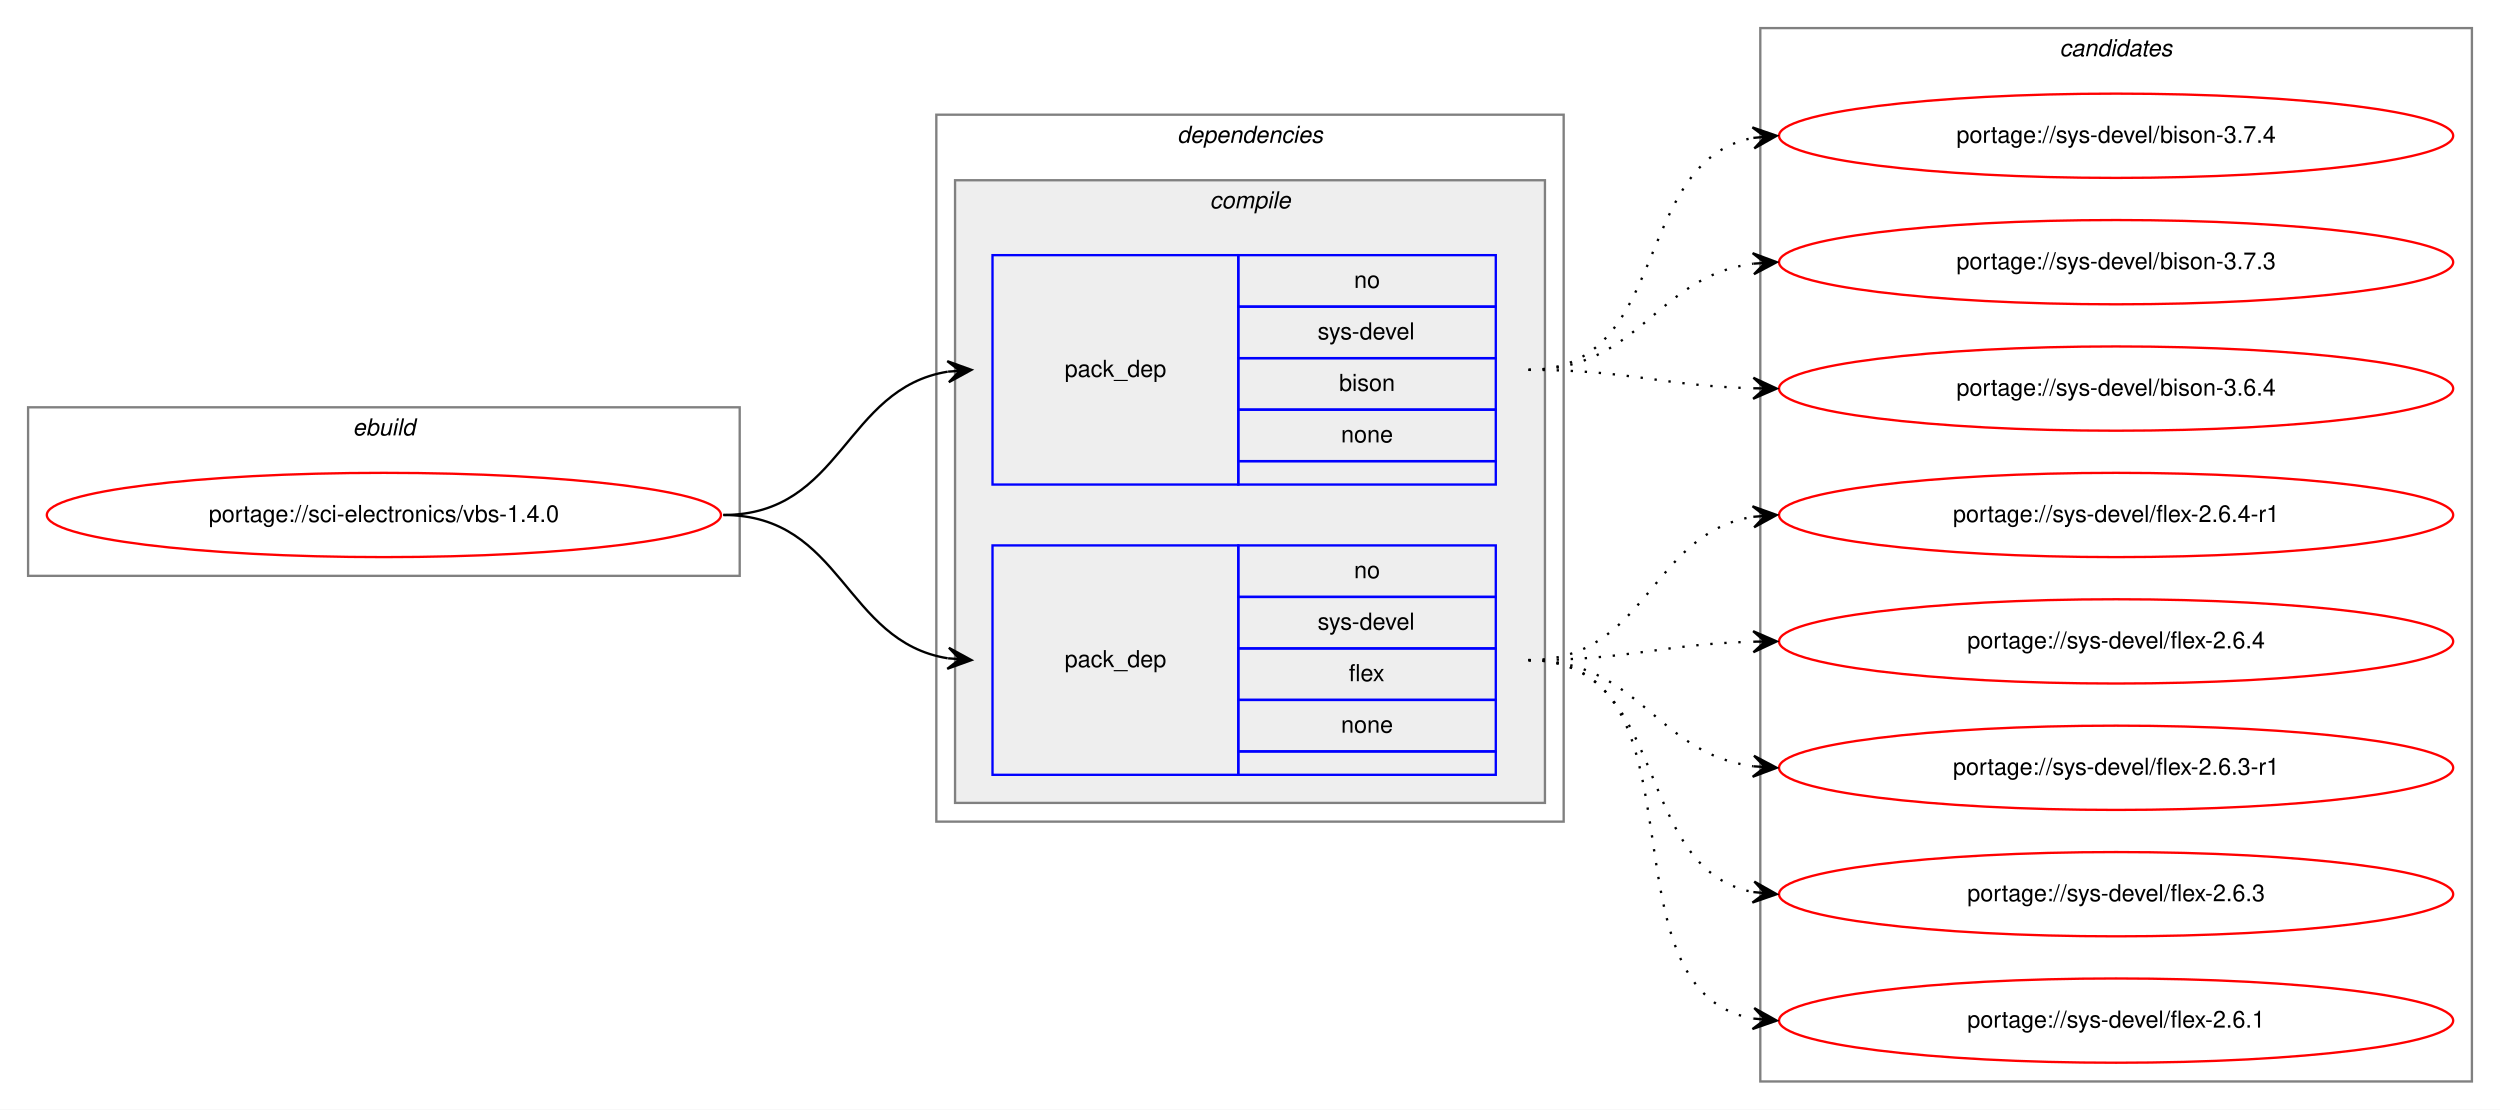
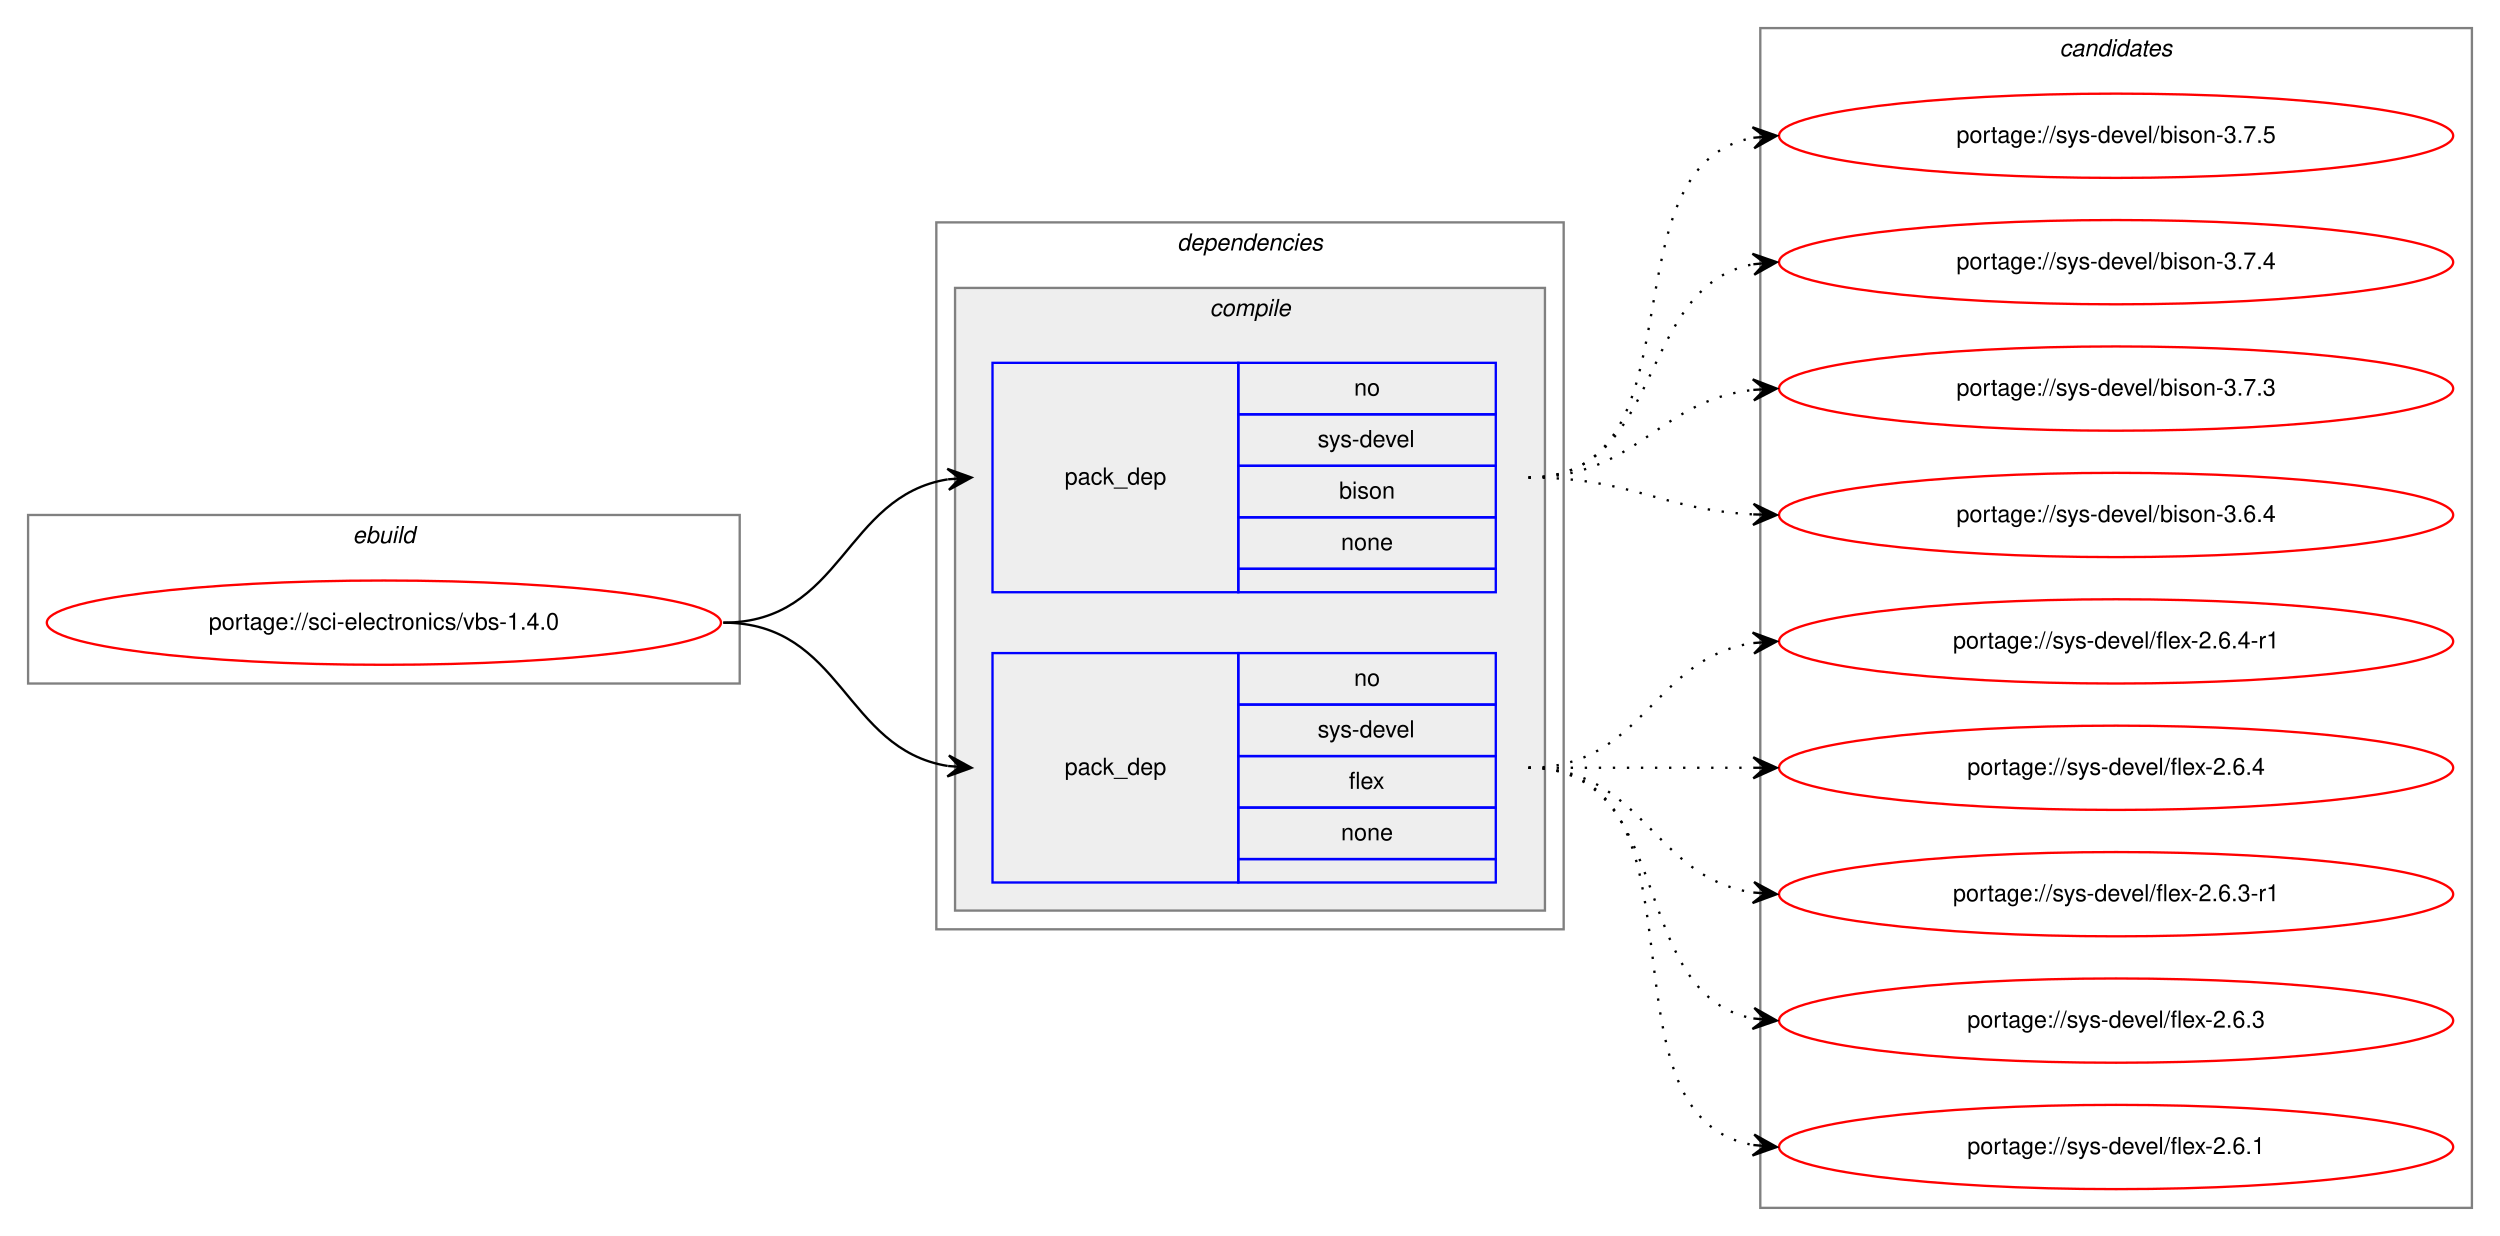
- <svg xmlns="http://www.w3.org/2000/svg" xmlns:xlink="http://www.w3.org/1999/xlink" width="1068pt" height="474pt" viewBox="0.00 0.00 1068.00 474.00">
-   <g id="graph0" class="graph" transform="scale(1 1) rotate(0) translate(4 470)">
-     <polygon fill="white" stroke="transparent" points="-4,4 -4,-470 1064,-470 1064,4 -4,4" />
+ <svg xmlns="http://www.w3.org/2000/svg" xmlns:xlink="http://www.w3.org/1999/xlink" width="1068pt" height="528pt" viewBox="0.00 0.00 1068.00 528.00">
+   <g id="graph0" class="graph" transform="scale(1 1) rotate(0) translate(4 524)">
+     <polygon fill="white" stroke="transparent" points="-4,4 -4,-524 1064,-524 1064,4 -4,4" />
    <g id="clust1" class="cluster">
-       <polygon fill="none" stroke="gray" points="8,-224 8,-296 312,-296 312,-224 8,-224" />
-       <text text-anchor="start" x="146.66" y="-284" font-family="Helvetica,sans-Serif" font-style="italic" font-size="10.00">ebuild</text>
+       <polygon fill="none" stroke="gray" points="8,-232 8,-304 312,-304 312,-232 8,-232" />
+       <text text-anchor="start" x="146.66" y="-292" font-family="Helvetica,sans-Serif" font-style="italic" font-size="10.00">ebuild</text>
    </g>
    <g id="clust2" class="cluster">
-       <polygon fill="none" stroke="gray" points="396,-119 396,-421 664,-421 664,-119 396,-119" />
-       <text text-anchor="start" x="498.88" y="-409" font-family="Helvetica,sans-Serif" font-style="italic" font-size="10.00">dependencies</text>
+       <polygon fill="none" stroke="gray" points="396,-127 396,-429 664,-429 664,-127 396,-127" />
+       <text text-anchor="start" x="498.88" y="-417" font-family="Helvetica,sans-Serif" font-style="italic" font-size="10.00">dependencies</text>
    </g>
    <g id="clust3" class="cluster">
-       <polygon fill="#eeeeee" stroke="gray" points="404,-127 404,-393 656,-393 656,-127 404,-127" />
-       <text text-anchor="start" x="512.78" y="-381" font-family="Helvetica,sans-Serif" font-style="italic" font-size="10.00">compile</text>
+       <polygon fill="#eeeeee" stroke="gray" points="404,-135 404,-401 656,-401 656,-135 404,-135" />
+       <text text-anchor="start" x="512.78" y="-389" font-family="Helvetica,sans-Serif" font-style="italic" font-size="10.00">compile</text>
    </g>
    <g id="clust8" class="cluster">
-       <polygon fill="none" stroke="gray" points="748,-8 748,-458 1052,-458 1052,-8 748,-8" />
-       <text text-anchor="start" x="875.82" y="-446" font-family="Helvetica,sans-Serif" font-style="italic" font-size="10.00">candidates</text>
+       <polygon fill="none" stroke="gray" points="748,-8 748,-512 1052,-512 1052,-8 748,-8" />
+       <text text-anchor="start" x="875.82" y="-500" font-family="Helvetica,sans-Serif" font-style="italic" font-size="10.00">candidates</text>
    </g>
    <g id="node1" class="node">
      <g id="a_node1">
        <a xlink:href="../sci-electronics/vbs-1.4.0.svg" xlink:title="portage://sci-electronics/vbs-1.4.0">
-           <ellipse fill="none" stroke="red" cx="160" cy="-250" rx="144" ry="18" />
-           <text text-anchor="middle" x="160" y="-247" font-family="Helvetica,sans-Serif" font-size="10.00">portage://sci-electronics/vbs-1.4.0</text>
+           <ellipse fill="none" stroke="red" cx="160" cy="-258" rx="144" ry="18" />
+           <text text-anchor="middle" x="160" y="-255" font-family="Helvetica,sans-Serif" font-size="10.00">portage://sci-electronics/vbs-1.4.0</text>
        </a>
      </g>
    </g>
    <g id="node2" class="node">
-       <polygon fill="none" stroke="blue" points="420,-263 420,-361 525,-361 525,-263 420,-263" />
-       <text text-anchor="start" x="450.82" y="-309" font-family="Helvetica,sans-Serif" font-size="10.00">pack_dep</text>
-       <polygon fill="none" stroke="blue" points="525,-339 525,-361 635,-361 635,-339 525,-339" />
-       <text text-anchor="start" x="574.44" y="-347" font-family="Helvetica,sans-Serif" font-size="10.00">no</text>
-       <polygon fill="none" stroke="blue" points="525,-317 525,-339 635,-339 635,-317 525,-317" />
-       <text text-anchor="start" x="558.89" y="-325" font-family="Helvetica,sans-Serif" font-size="10.00">sys-devel</text>
-       <polygon fill="none" stroke="blue" points="525,-295 525,-317 635,-317 635,-295 525,-295" />
-       <text text-anchor="start" x="568.05" y="-303" font-family="Helvetica,sans-Serif" font-size="10.00">bison</text>
-       <polygon fill="none" stroke="blue" points="525,-273 525,-295 635,-295 635,-273 525,-273" />
-       <text text-anchor="start" x="568.88" y="-281" font-family="Helvetica,sans-Serif" font-size="10.00">none</text>
-       <polygon fill="none" stroke="blue" points="525,-263 525,-273 635,-273 635,-263 525,-263" />
+       <polygon fill="none" stroke="blue" points="420,-271 420,-369 525,-369 525,-271 420,-271" />
+       <text text-anchor="start" x="450.82" y="-317" font-family="Helvetica,sans-Serif" font-size="10.00">pack_dep</text>
+       <polygon fill="none" stroke="blue" points="525,-347 525,-369 635,-369 635,-347 525,-347" />
+       <text text-anchor="start" x="574.44" y="-355" font-family="Helvetica,sans-Serif" font-size="10.00">no</text>
+       <polygon fill="none" stroke="blue" points="525,-325 525,-347 635,-347 635,-325 525,-325" />
+       <text text-anchor="start" x="558.89" y="-333" font-family="Helvetica,sans-Serif" font-size="10.00">sys-devel</text>
+       <polygon fill="none" stroke="blue" points="525,-303 525,-325 635,-325 635,-303 525,-303" />
+       <text text-anchor="start" x="568.05" y="-311" font-family="Helvetica,sans-Serif" font-size="10.00">bison</text>
+       <polygon fill="none" stroke="blue" points="525,-281 525,-303 635,-303 635,-281 525,-281" />
+       <text text-anchor="start" x="568.88" y="-289" font-family="Helvetica,sans-Serif" font-size="10.00">none</text>
+       <polygon fill="none" stroke="blue" points="525,-271 525,-281 635,-281 635,-271 525,-271" />
    </g>
    <g id="edge1" class="edge">
-       <path fill="none" stroke="black" d="M305,-250C355.95,-250 356.59,-304.04 400.86,-311.22" />
-       <polygon fill="black" stroke="black" points="411,-312 400.68,-315.72 406.01,-311.61 401.03,-311.23 401.03,-311.23 401.03,-311.23 406.01,-311.61 401.38,-306.74 411,-312 411,-312" />
+       <path fill="none" stroke="black" d="M305,-258C355.95,-258 356.59,-312.04 400.86,-319.22" />
+       <polygon fill="black" stroke="black" points="411,-320 400.68,-323.72 406.01,-319.61 401.03,-319.23 401.03,-319.23 401.03,-319.23 406.01,-319.61 401.38,-314.74 411,-320 411,-320" />
    </g>
    <g id="node3" class="node">
-       <polygon fill="none" stroke="blue" points="420,-139 420,-237 525,-237 525,-139 420,-139" />
-       <text text-anchor="start" x="450.82" y="-185" font-family="Helvetica,sans-Serif" font-size="10.00">pack_dep</text>
-       <polygon fill="none" stroke="blue" points="525,-215 525,-237 635,-237 635,-215 525,-215" />
-       <text text-anchor="start" x="574.44" y="-223" font-family="Helvetica,sans-Serif" font-size="10.00">no</text>
-       <polygon fill="none" stroke="blue" points="525,-193 525,-215 635,-215 635,-193 525,-193" />
-       <text text-anchor="start" x="558.89" y="-201" font-family="Helvetica,sans-Serif" font-size="10.00">sys-devel</text>
-       <polygon fill="none" stroke="blue" points="525,-171 525,-193 635,-193 635,-171 525,-171" />
-       <text text-anchor="start" x="572.22" y="-179" font-family="Helvetica,sans-Serif" font-size="10.00">flex</text>
-       <polygon fill="none" stroke="blue" points="525,-149 525,-171 635,-171 635,-149 525,-149" />
-       <text text-anchor="start" x="568.88" y="-157" font-family="Helvetica,sans-Serif" font-size="10.00">none</text>
-       <polygon fill="none" stroke="blue" points="525,-139 525,-149 635,-149 635,-139 525,-139" />
+       <polygon fill="none" stroke="blue" points="420,-147 420,-245 525,-245 525,-147 420,-147" />
+       <text text-anchor="start" x="450.82" y="-193" font-family="Helvetica,sans-Serif" font-size="10.00">pack_dep</text>
+       <polygon fill="none" stroke="blue" points="525,-223 525,-245 635,-245 635,-223 525,-223" />
+       <text text-anchor="start" x="574.44" y="-231" font-family="Helvetica,sans-Serif" font-size="10.00">no</text>
+       <polygon fill="none" stroke="blue" points="525,-201 525,-223 635,-223 635,-201 525,-201" />
+       <text text-anchor="start" x="558.89" y="-209" font-family="Helvetica,sans-Serif" font-size="10.00">sys-devel</text>
+       <polygon fill="none" stroke="blue" points="525,-179 525,-201 635,-201 635,-179 525,-179" />
+       <text text-anchor="start" x="572.22" y="-187" font-family="Helvetica,sans-Serif" font-size="10.00">flex</text>
+       <polygon fill="none" stroke="blue" points="525,-157 525,-179 635,-179 635,-157 525,-157" />
+       <text text-anchor="start" x="568.88" y="-165" font-family="Helvetica,sans-Serif" font-size="10.00">none</text>
+       <polygon fill="none" stroke="blue" points="525,-147 525,-157 635,-157 635,-147 525,-147" />
    </g>
    <g id="edge2" class="edge">
-       <path fill="none" stroke="black" d="M305,-250C355.95,-250 356.59,-195.96 400.86,-188.78" />
-       <polygon fill="black" stroke="black" points="411,-188 401.38,-193.26 406.01,-188.39 401.03,-188.77 401.03,-188.77 401.03,-188.77 406.01,-188.39 400.68,-184.28 411,-188 411,-188" />
+       <path fill="none" stroke="black" d="M305,-258C355.95,-258 356.59,-203.96 400.86,-196.78" />
+       <polygon fill="black" stroke="black" points="411,-196 401.38,-201.26 406.01,-196.39 401.03,-196.77 401.03,-196.77 401.03,-196.77 406.01,-196.39 400.68,-192.28 411,-196 411,-196" />
    </g>
    <g id="node4" class="node">
      <g id="a_node4">
+         <a xlink:href="../sys-devel/bison-3.7.5.svg" xlink:title="portage://sys-devel/bison-3.7.5">
+           <ellipse fill="none" stroke="red" cx="900" cy="-466" rx="144" ry="18" />
+           <text text-anchor="middle" x="900" y="-463" font-family="Helvetica,sans-Serif" font-size="10.00">portage://sys-devel/bison-3.7.5</text>
+         </a>
+       </g>
+     </g>
+     <g id="edge3" class="edge">
+       <path fill="none" stroke="black" stroke-dasharray="1,5" d="M649,-320C725.59,-320 679.43,-453.18 744.98,-465.14" />
+       <polygon fill="black" stroke="black" points="755,-466 744.65,-469.63 750.02,-465.57 745.04,-465.15 745.04,-465.15 745.04,-465.15 750.02,-465.57 745.42,-460.66 755,-466 755,-466" />
+     </g>
+     <g id="node5" class="node">
+       <g id="a_node5">
        <a xlink:href="../sys-devel/bison-3.7.4.svg" xlink:title="portage://sys-devel/bison-3.7.4">
          <ellipse fill="none" stroke="red" cx="900" cy="-412" rx="144" ry="18" />
          <text text-anchor="middle" x="900" y="-409" font-family="Helvetica,sans-Serif" font-size="10.00">portage://sys-devel/bison-3.7.4</text>
        </a>
      </g>
    </g>
-     <g id="edge3" class="edge">
-       <path fill="none" stroke="black" stroke-dasharray="1,5" d="M649,-312C710.1,-312 692.62,-400.99 744.81,-411.07" />
-       <polygon fill="black" stroke="black" points="755,-412 744.63,-415.58 750.02,-411.55 745.04,-411.09 745.04,-411.09 745.04,-411.09 750.02,-411.55 745.45,-406.61 755,-412 755,-412" />
+     <g id="edge4" class="edge">
+       <path fill="none" stroke="black" stroke-dasharray="1,5" d="M649,-320C707.73,-320 694.54,-401.53 744.84,-411.09" />
+       <polygon fill="black" stroke="black" points="755,-412 744.64,-415.59 750.02,-411.55 745.04,-411.11 745.04,-411.11 745.04,-411.11 750.02,-411.55 745.44,-406.63 755,-412 755,-412" />
    </g>
-     <g id="node5" class="node">
-       <g id="a_node5">
+     <g id="node6" class="node">
+       <g id="a_node6">
        <a xlink:href="../sys-devel/bison-3.7.3.svg" xlink:title="portage://sys-devel/bison-3.7.3">
          <ellipse fill="none" stroke="red" cx="900" cy="-358" rx="144" ry="18" />
          <text text-anchor="middle" x="900" y="-355" font-family="Helvetica,sans-Serif" font-size="10.00">portage://sys-devel/bison-3.7.3</text>
        </a>
      </g>
    </g>
-     <g id="edge4" class="edge">
-       <path fill="none" stroke="black" stroke-dasharray="1,5" d="M649,-312C696.74,-312 702.94,-351.76 744.85,-357.35" />
-       <polygon fill="black" stroke="black" points="755,-358 744.73,-361.85 750.01,-357.68 745.02,-357.36 745.02,-357.36 745.02,-357.36 750.01,-357.68 745.31,-352.87 755,-358 755,-358" />
+     <g id="edge5" class="edge">
+       <path fill="none" stroke="black" stroke-dasharray="1,5" d="M649,-320C695.43,-320 703.87,-352.71 744.81,-357.43" />
+       <polygon fill="black" stroke="black" points="755,-358 744.77,-361.94 750.01,-357.72 745.02,-357.44 745.02,-357.44 745.02,-357.44 750.01,-357.72 745.27,-352.95 755,-358 755,-358" />
    </g>
-     <g id="node6" class="node">
-       <g id="a_node6">
+     <g id="node7" class="node">
+       <g id="a_node7">
        <a xlink:href="../sys-devel/bison-3.6.4.svg" xlink:title="portage://sys-devel/bison-3.6.4">
          <ellipse fill="none" stroke="red" cx="900" cy="-304" rx="144" ry="18" />
          <text text-anchor="middle" x="900" y="-301" font-family="Helvetica,sans-Serif" font-size="10.00">portage://sys-devel/bison-3.6.4</text>
        </a>
      </g>
    </g>
-     <g id="edge5" class="edge">
-       <path fill="none" stroke="black" stroke-dasharray="1,5" d="M649,-312C692.55,-312 705.74,-305.2 744.55,-304.14" />
-       <polygon fill="black" stroke="black" points="755,-304 745.06,-308.63 750,-304.07 745,-304.13 745,-304.13 745,-304.13 750,-304.07 744.94,-299.63 755,-304 755,-304" />
+     <g id="edge6" class="edge">
+       <path fill="none" stroke="black" stroke-dasharray="1,5" d="M649,-320C693.11,-320 705.56,-306.29 744.97,-304.25" />
+       <polygon fill="black" stroke="black" points="755,-304 745.12,-308.75 750,-304.13 745,-304.25 745,-304.25 745,-304.25 750,-304.13 744.89,-299.75 755,-304 755,-304" />
    </g>
-     <g id="node7" class="node">
-       <g id="a_node7">
+     <g id="node8" class="node">
+       <g id="a_node8">
        <a xlink:href="../sys-devel/flex-2.6.4-r1.svg" xlink:title="portage://sys-devel/flex-2.6.4-r1">
          <ellipse fill="none" stroke="red" cx="900" cy="-250" rx="144" ry="18" />
          <text text-anchor="middle" x="900" y="-247" font-family="Helvetica,sans-Serif" font-size="10.00">portage://sys-devel/flex-2.6.4-r1</text>
        </a>
      </g>
    </g>
-     <g id="edge6" class="edge">
-       <path fill="none" stroke="black" stroke-dasharray="1,5" d="M649,-188C699.95,-188 700.59,-242.04 744.86,-249.22" />
-       <polygon fill="black" stroke="black" points="755,-250 744.68,-253.72 750.01,-249.61 745.03,-249.23 745.03,-249.23 745.03,-249.23 750.01,-249.61 745.38,-244.74 755,-250 755,-250" />
+     <g id="edge7" class="edge">
+       <path fill="none" stroke="black" stroke-dasharray="1,5" d="M649,-196C698.26,-196 701.85,-242.87 744.86,-249.28" />
+       <polygon fill="black" stroke="black" points="755,-250 744.71,-253.78 750.01,-249.64 745.03,-249.29 745.03,-249.29 745.03,-249.29 750.01,-249.64 745.35,-244.8 755,-250 755,-250" />
    </g>
-     <g id="node8" class="node">
-       <g id="a_node8">
+     <g id="node9" class="node">
+       <g id="a_node9">
        <a xlink:href="../sys-devel/flex-2.6.4.svg" xlink:title="portage://sys-devel/flex-2.6.4">
          <ellipse fill="none" stroke="red" cx="900" cy="-196" rx="144" ry="18" />
          <text text-anchor="middle" x="900" y="-193" font-family="Helvetica,sans-Serif" font-size="10.00">portage://sys-devel/flex-2.6.4</text>
        </a>
      </g>
    </g>
-     <g id="edge7" class="edge">
-       <path fill="none" stroke="black" stroke-dasharray="1,5" d="M649,-188C692.55,-188 705.74,-194.8 744.55,-195.86" />
-       <polygon fill="black" stroke="black" points="755,-196 744.94,-200.37 750,-195.93 745,-195.87 745,-195.87 745,-195.87 750,-195.93 745.06,-191.37 755,-196 755,-196" />
+     <g id="edge8" class="edge">
+       <path fill="none" stroke="black" stroke-dasharray="1,5" d="M649,-196C692.43,-196 705.83,-196 744.57,-196" />
+       <polygon fill="black" stroke="black" points="755,-196 745,-200.5 750,-196 745,-196 745,-196 745,-196 750,-196 745,-191.5 755,-196 755,-196" />
    </g>
-     <g id="node9" class="node">
-       <g id="a_node9">
+     <g id="node10" class="node">
+       <g id="a_node10">
        <a xlink:href="../sys-devel/flex-2.6.3-r1.svg" xlink:title="portage://sys-devel/flex-2.6.3-r1">
          <ellipse fill="none" stroke="red" cx="900" cy="-142" rx="144" ry="18" />
          <text text-anchor="middle" x="900" y="-139" font-family="Helvetica,sans-Serif" font-size="10.00">portage://sys-devel/flex-2.6.3-r1</text>
        </a>
      </g>
    </g>
-     <g id="edge8" class="edge">
-       <path fill="none" stroke="black" stroke-dasharray="1,5" d="M649,-188C696.74,-188 702.94,-148.24 744.85,-142.65" />
-       <polygon fill="black" stroke="black" points="755,-142 745.31,-147.13 750.01,-142.32 745.02,-142.64 745.02,-142.64 745.02,-142.64 750.01,-142.32 744.73,-138.15 755,-142 755,-142" />
+     <g id="edge9" class="edge">
+       <path fill="none" stroke="black" stroke-dasharray="1,5" d="M649,-196C698.26,-196 701.85,-149.13 744.86,-142.72" />
+       <polygon fill="black" stroke="black" points="755,-142 745.35,-147.2 750.01,-142.36 745.03,-142.71 745.03,-142.71 745.03,-142.71 750.01,-142.36 744.71,-138.22 755,-142 755,-142" />
    </g>
-     <g id="node10" class="node">
-       <g id="a_node10">
+     <g id="node11" class="node">
+       <g id="a_node11">
        <a xlink:href="../sys-devel/flex-2.6.3.svg" xlink:title="portage://sys-devel/flex-2.6.3">
          <ellipse fill="none" stroke="red" cx="900" cy="-88" rx="144" ry="18" />
          <text text-anchor="middle" x="900" y="-85" font-family="Helvetica,sans-Serif" font-size="10.00">portage://sys-devel/flex-2.6.3</text>
        </a>
      </g>
    </g>
-     <g id="edge9" class="edge">
-       <path fill="none" stroke="black" stroke-dasharray="1,5" d="M649,-188C710.1,-188 692.62,-99.01 744.81,-88.93" />
-       <polygon fill="black" stroke="black" points="755,-88 745.45,-93.39 750.02,-88.45 745.04,-88.91 745.04,-88.91 745.04,-88.91 750.02,-88.45 744.63,-84.42 755,-88 755,-88" />
+     <g id="edge10" class="edge">
+       <path fill="none" stroke="black" stroke-dasharray="1,5" d="M649,-196C712.58,-196 690.58,-99.49 744.79,-88.93" />
+       <polygon fill="black" stroke="black" points="755,-88 745.45,-93.39 750.02,-88.46 745.04,-88.91 745.04,-88.91 745.04,-88.91 750.02,-88.46 744.63,-84.43 755,-88 755,-88" />
    </g>
-     <g id="node11" class="node">
-       <g id="a_node11">
+     <g id="node12" class="node">
+       <g id="a_node12">
        <a xlink:href="../sys-devel/flex-2.6.1.svg" xlink:title="portage://sys-devel/flex-2.6.1">
          <ellipse fill="none" stroke="red" cx="900" cy="-34" rx="144" ry="18" />
          <text text-anchor="middle" x="900" y="-31" font-family="Helvetica,sans-Serif" font-size="10.00">portage://sys-devel/flex-2.6.1</text>
        </a>
      </g>
    </g>
-     <g id="edge10" class="edge">
-       <path fill="none" stroke="black" stroke-dasharray="1,5" d="M649,-188C728.36,-188 677.03,-47.53 744.64,-34.9" />
-       <polygon fill="black" stroke="black" points="755,-34 745.43,-39.35 750.02,-34.44 745.04,-34.87 745.04,-34.87 745.04,-34.87 750.02,-34.44 744.65,-30.39 755,-34 755,-34" />
+     <g id="edge11" class="edge">
+       <path fill="none" stroke="black" stroke-dasharray="1,5" d="M649,-196C731.35,-196 674.36,-47.62 744.73,-34.87" />
+       <polygon fill="black" stroke="black" points="755,-34 745.42,-39.33 750.02,-34.42 745.04,-34.85 745.04,-34.85 745.04,-34.85 750.02,-34.42 744.66,-30.36 755,-34 755,-34" />
    </g>
  </g>
</svg>
